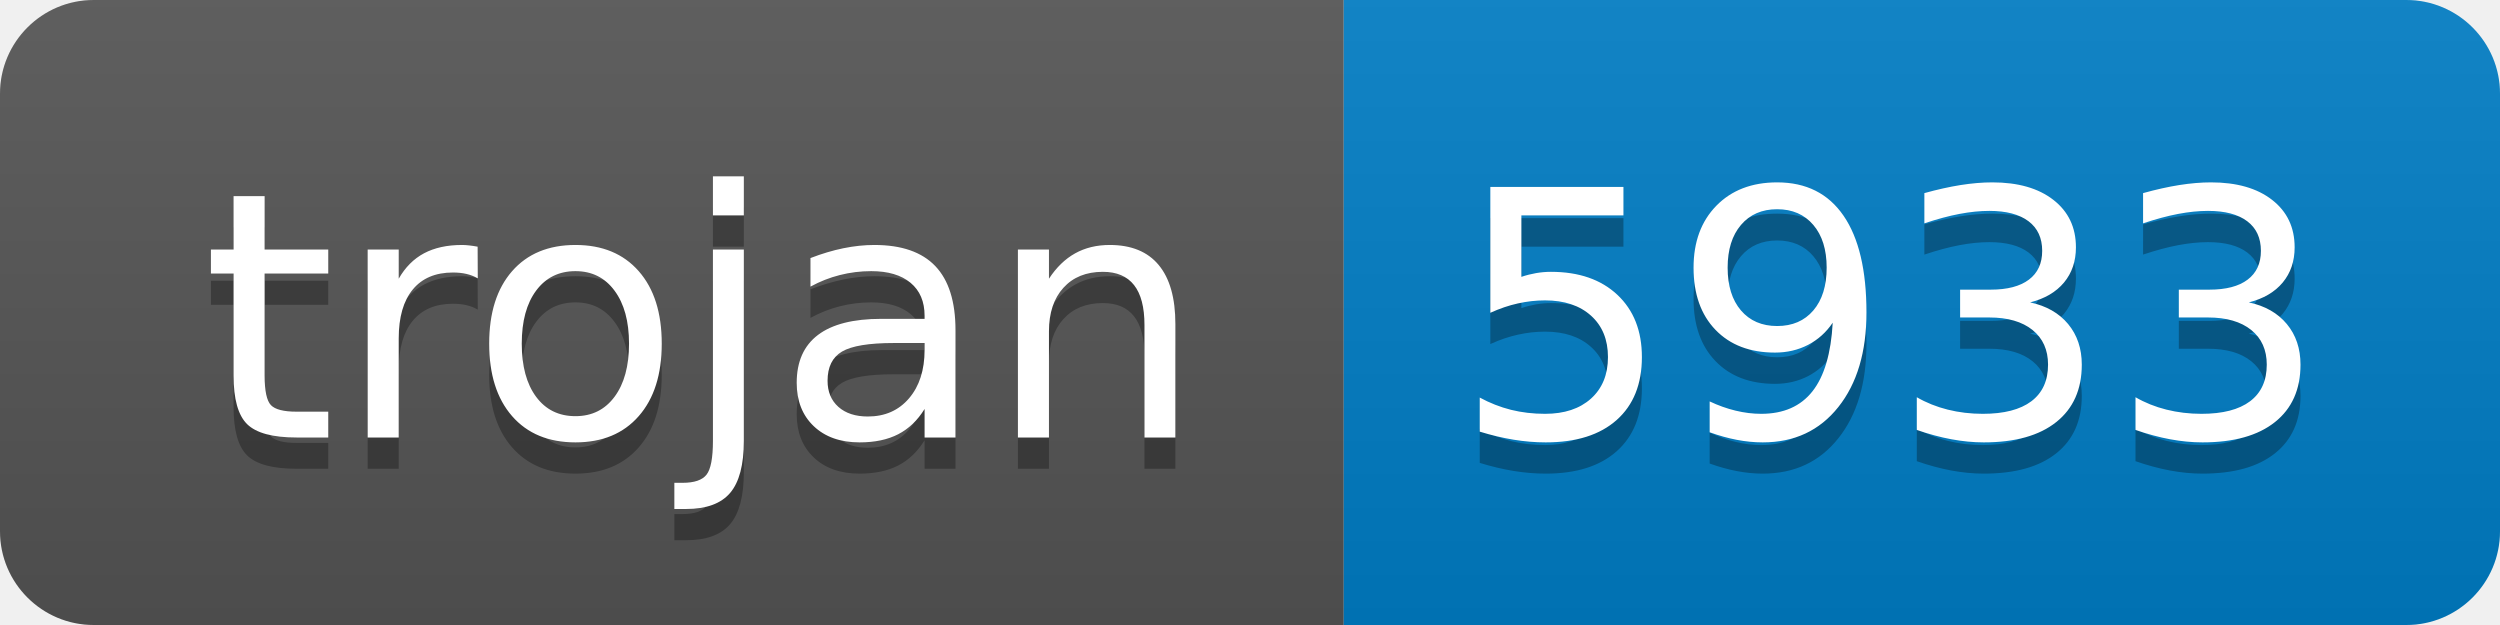
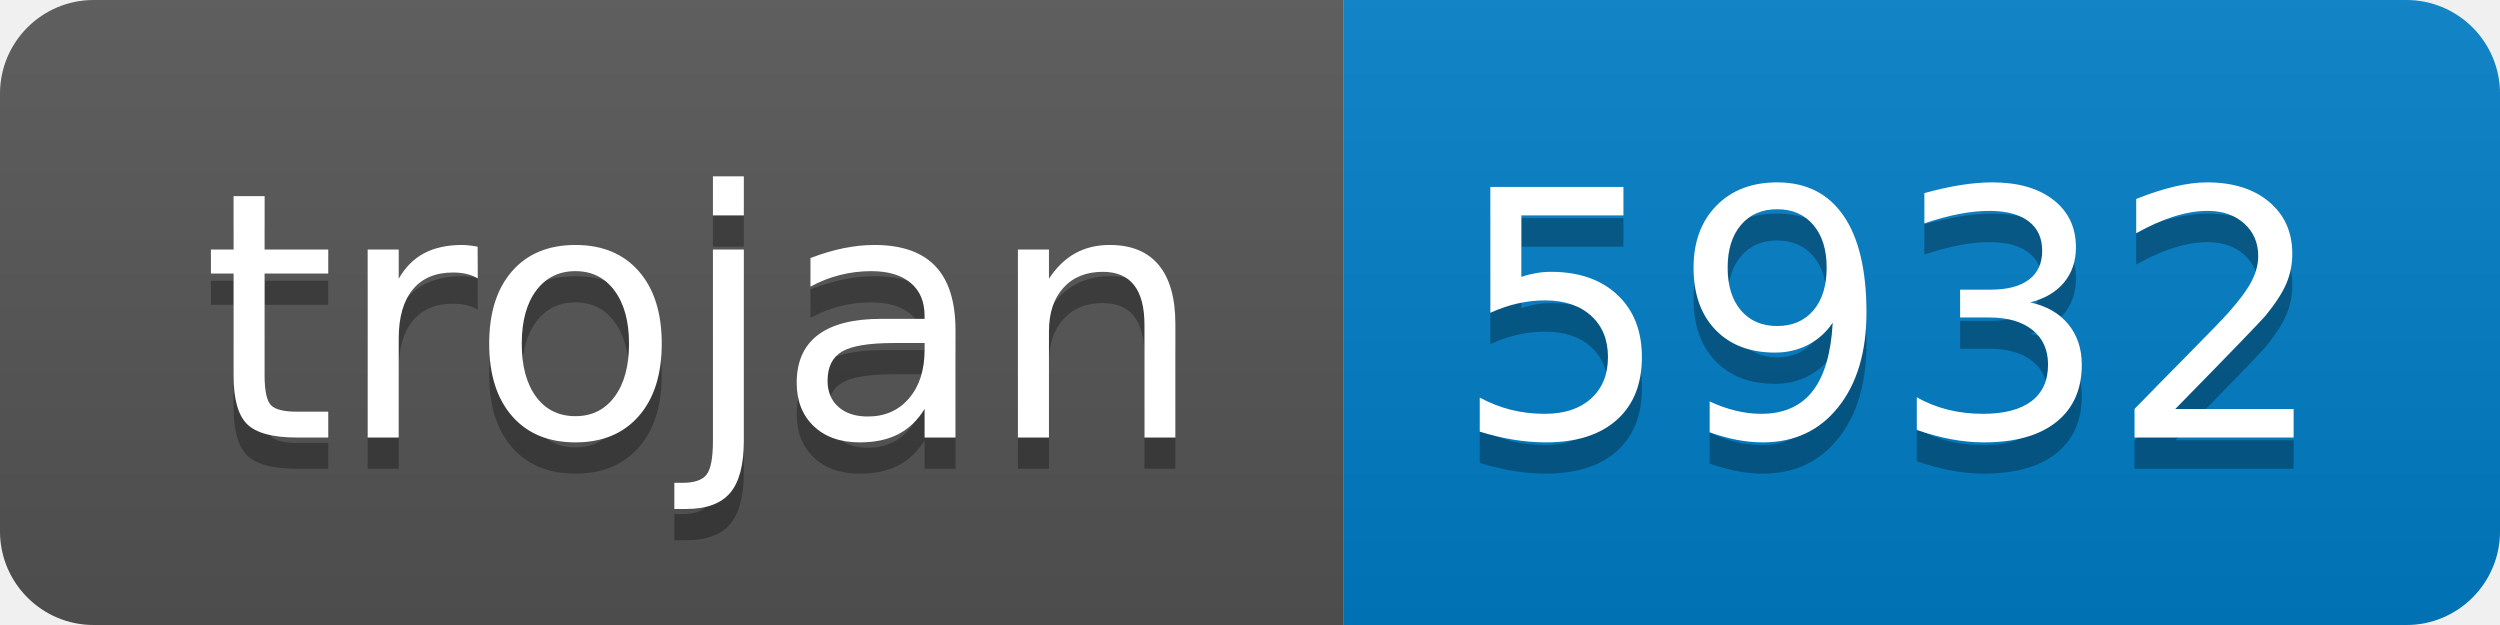
- <svg xmlns="http://www.w3.org/2000/svg" width="80" height="20" role="img" aria-label="trojan: 5933">
+ <svg xmlns="http://www.w3.org/2000/svg" width="80" height="20" role="img" aria-label="trojan: 5932">
  <linearGradient id="s" x2="0" y2="100%">
    <stop offset="0" stop-color="#bbb" stop-opacity=".1" />
    <stop offset="1" stop-opacity=".1" />
  </linearGradient>
  <clipPath id="r">
    <rect width="80" height="20" rx="3" fill="#fff" />
  </clipPath>
  <g clip-path="url(#r)">
    <rect width="43" height="20" fill="#555" />
    <rect x="43" width="37" height="20" fill="#007ec6" />
    <rect width="80" height="20" fill="url(#s)" />
  </g>
  <g fill="#fff" text-anchor="middle" font-family="Verdana,Geneva,DejaVu Sans,sans-serif" text-rendering="geometricPrecision" font-size="110">
    <text aria-hidden="true" x="225" y="150" fill="#010101" fill-opacity=".3" transform="scale(.1)" textLength="330">trojan</text>
    <text x="225" y="140" transform="scale(.1)" fill="#fff" textLength="330">trojan</text>
-     <text aria-hidden="true" x="605" y="150" fill="#010101" fill-opacity=".3" transform="scale(.1)" textLength="270">5933</text>
-     <text x="605" y="140" transform="scale(.1)" fill="#fff" textLength="270">5933</text>
+     <text aria-hidden="true" x="605" y="150" fill="#010101" fill-opacity=".3" transform="scale(.1)" textLength="270">5932</text>
+     <text x="605" y="140" transform="scale(.1)" fill="#fff" textLength="270">5932</text>
  </g>
</svg>
